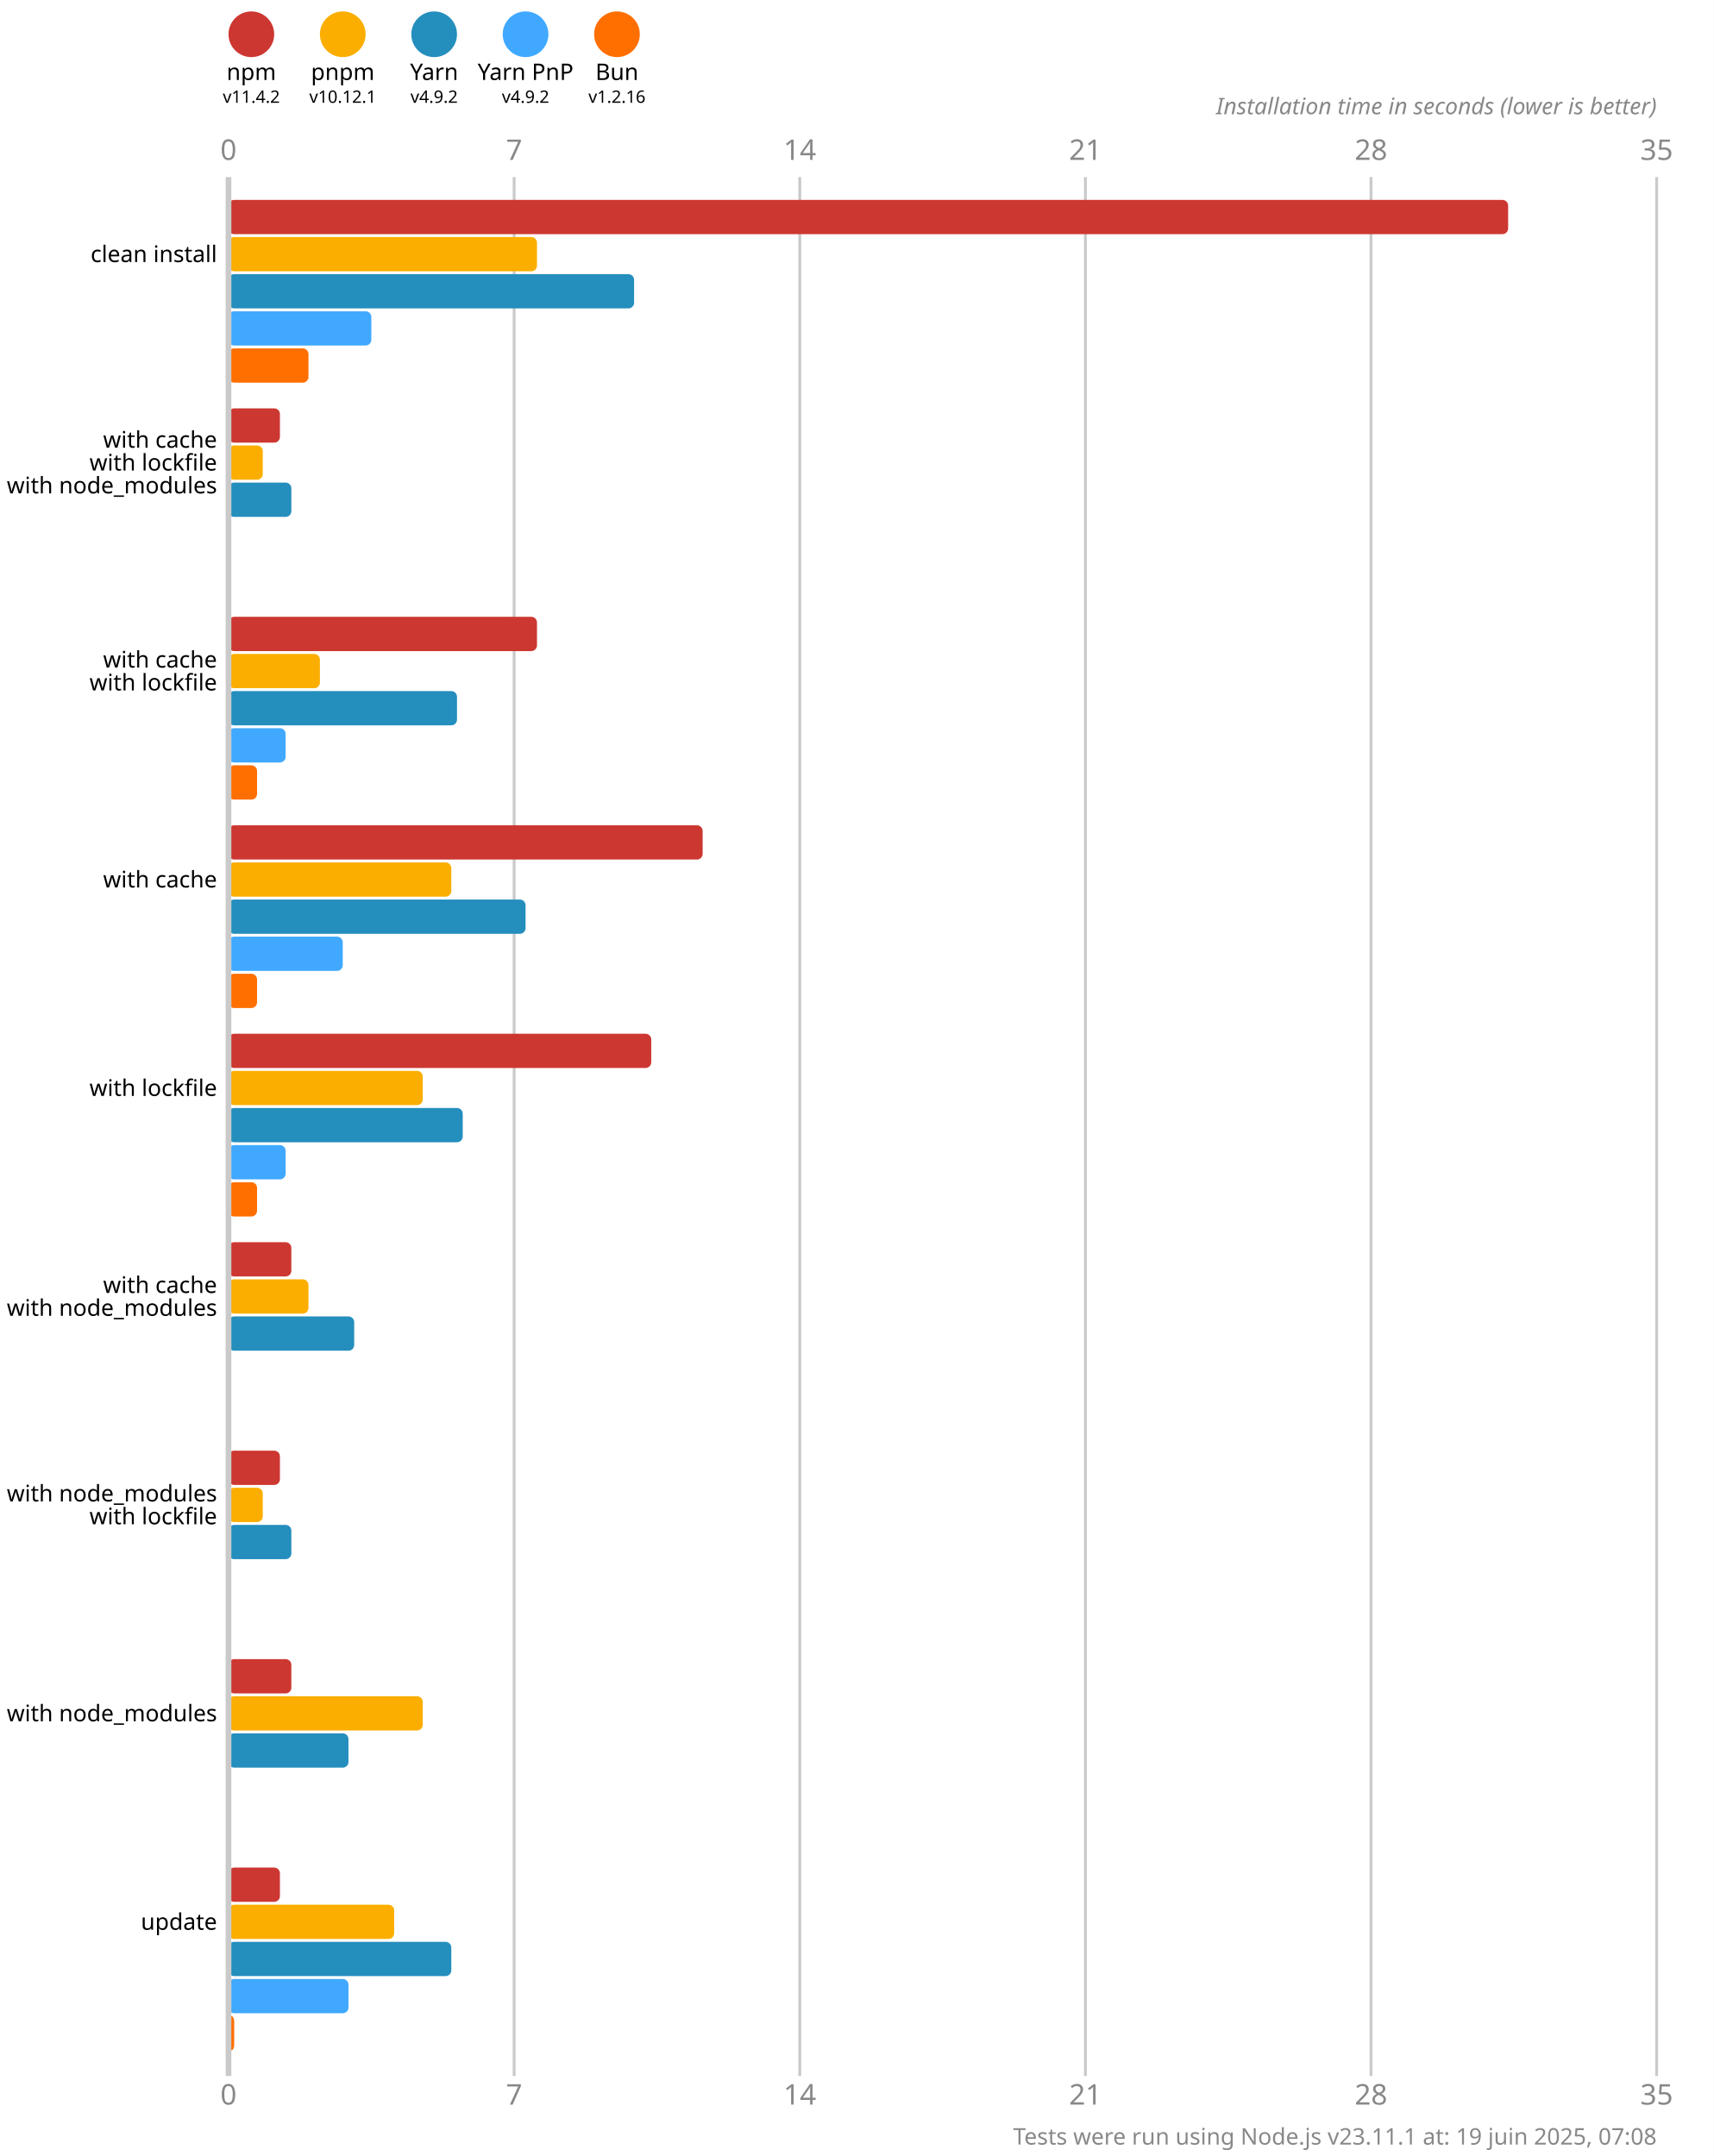
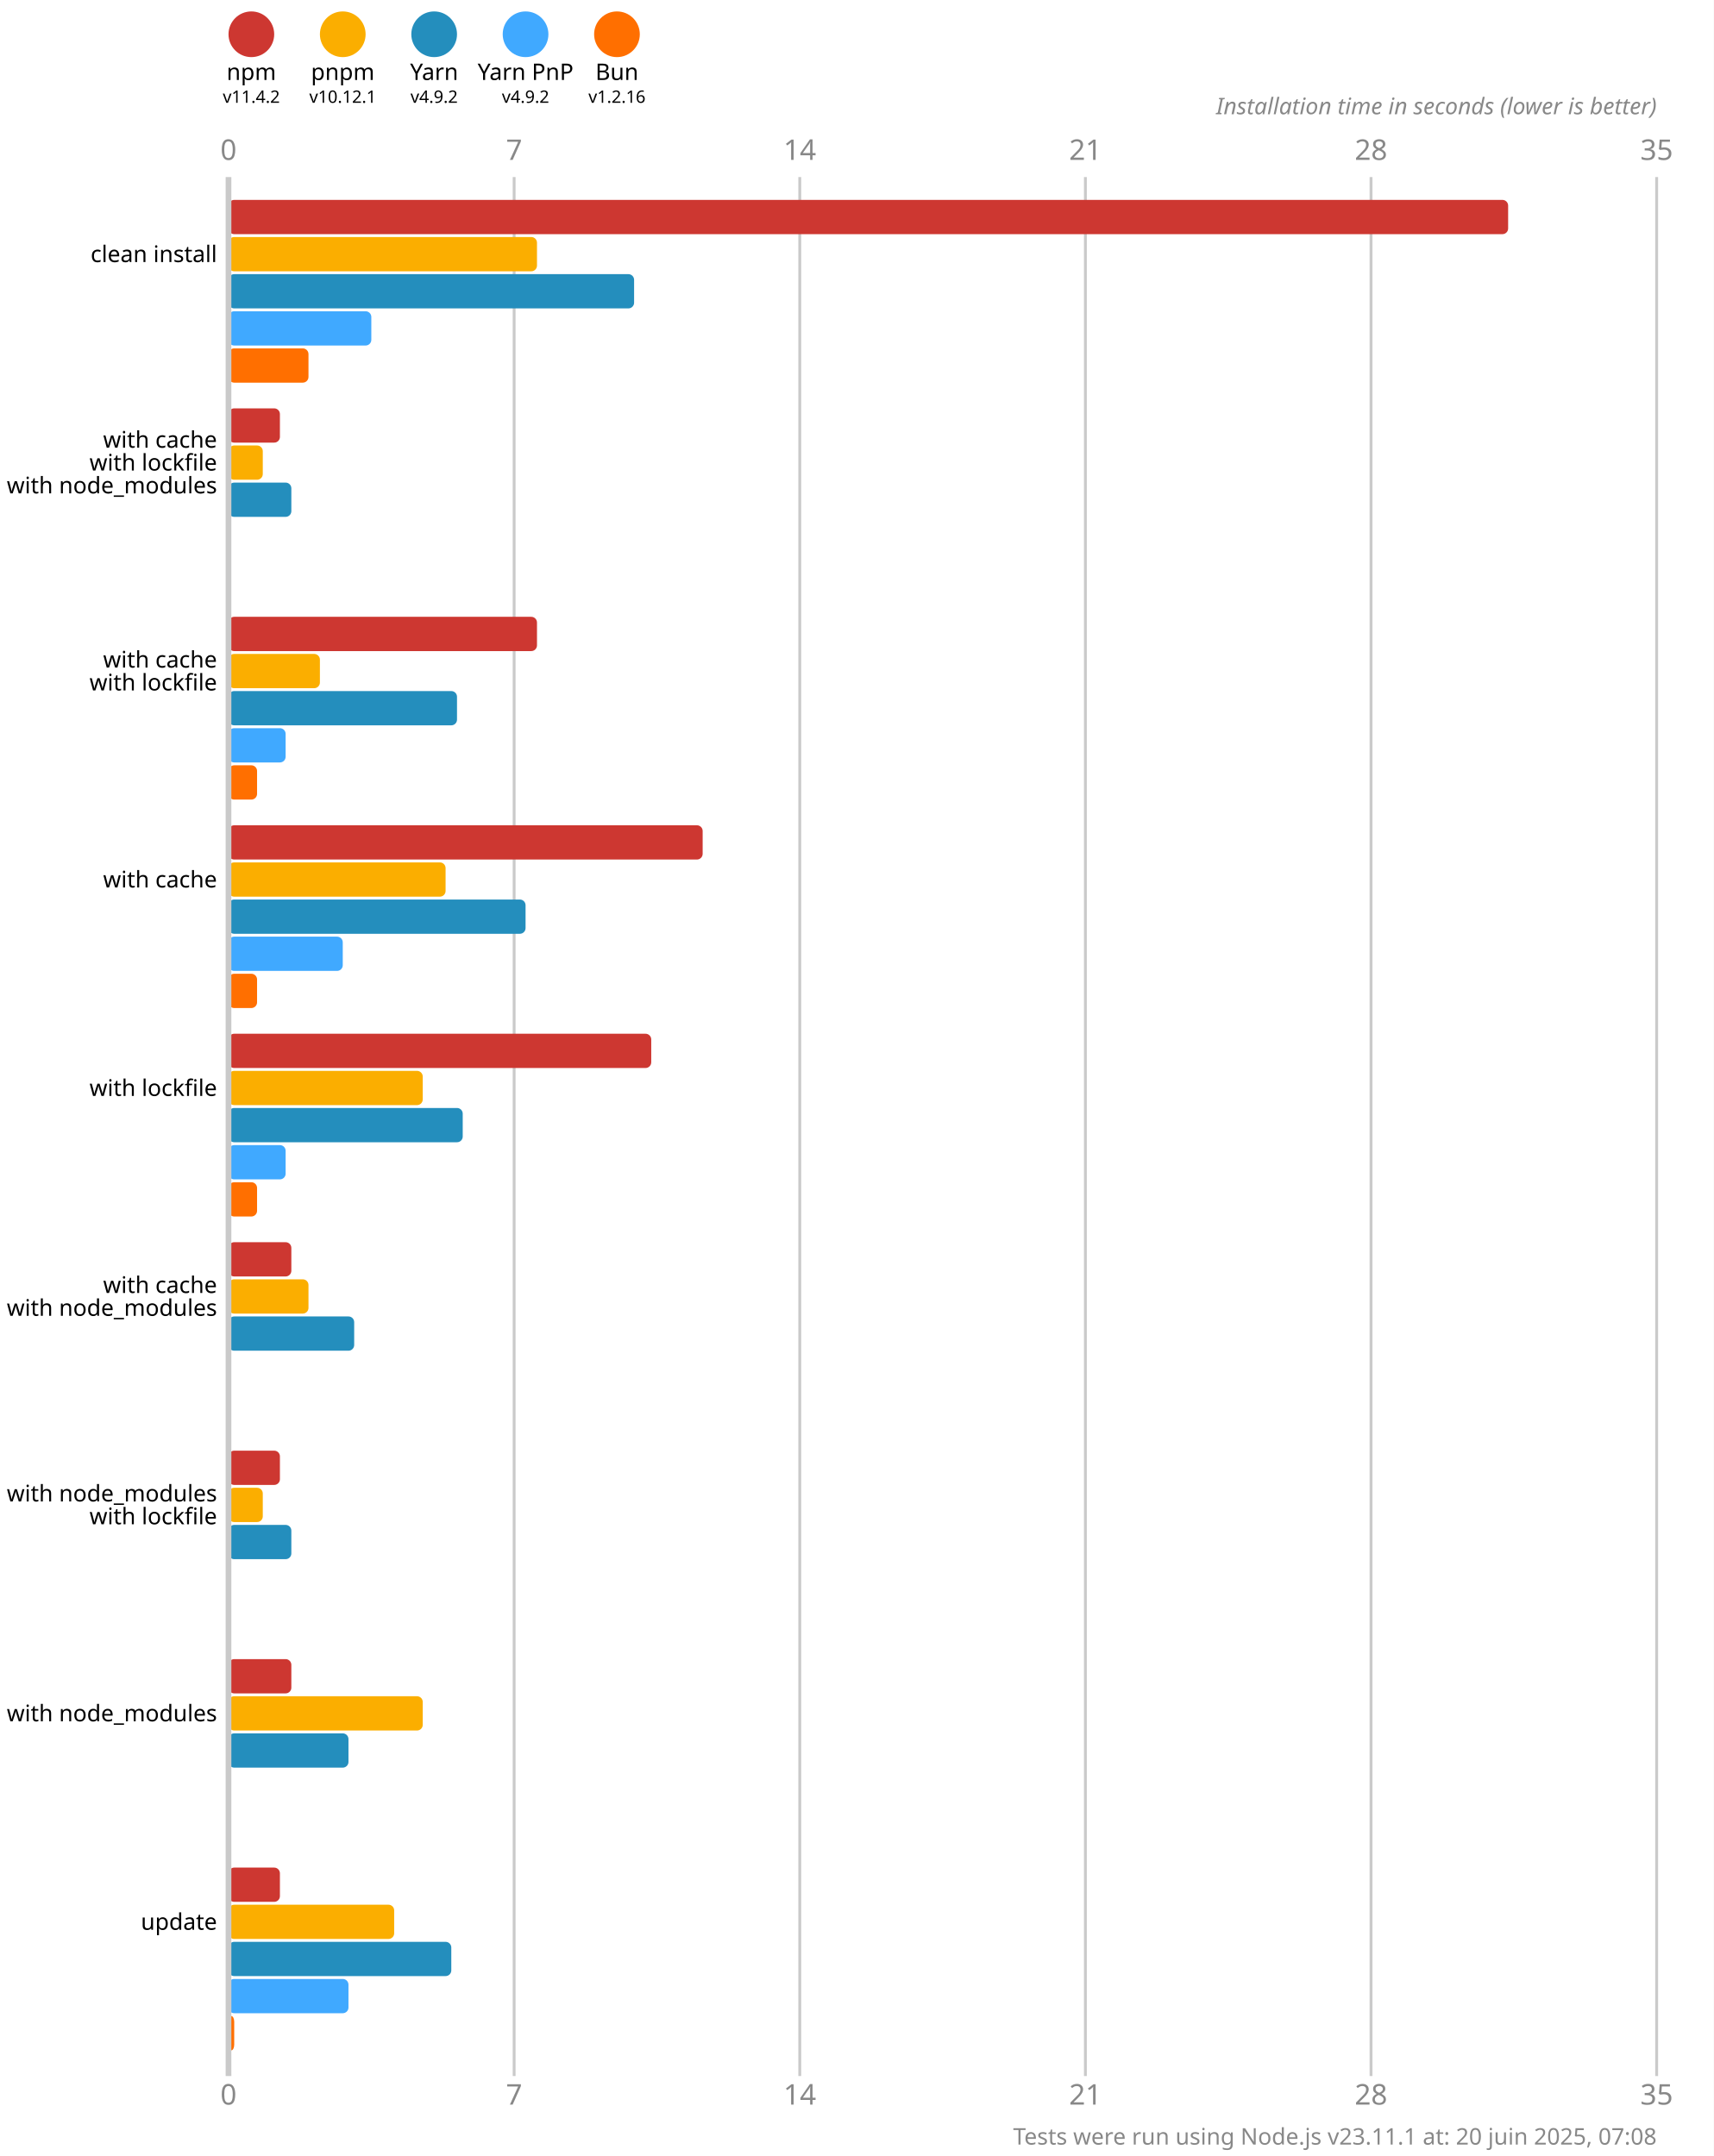
<svg xmlns="http://www.w3.org/2000/svg" version="1.1" viewBox="0 0 300 377.5">
  <style>
    .font { font-family: sans-serif; }
    .s3 { font-size: 3px; }
    .s4 { font-size: 4px; }
    .s5 { font-size: 5px; }
    .line { stroke: #cacaca; }
    .width { stroke-width: 0.5; }
    .text { fill: #888; }
  </style>
  <rect x="0" y="0" width="300" height="377.5" fill="#fff" />
  <circle cx="44" cy="6" r="4" fill="#cd3731" />
  <text x="44" y="14" class="font s4" text-anchor="middle">npm</text>
  <text x="44" y="18" class="font s3" text-anchor="middle">v11.4.2</text>
  <circle cx="60" cy="6" r="4" fill="#fbae00" />
  <text x="60" y="14" class="font s4" text-anchor="middle">pnpm</text>
  <text x="60" y="18" class="font s3" text-anchor="middle">v10.12.1</text>
  <circle cx="76" cy="6" r="4" fill="#248ebd" />
  <text x="76" y="14" class="font s4" text-anchor="middle">Yarn</text>
  <text x="76" y="18" class="font s3" text-anchor="middle">v4.9.2</text>
  <circle cx="92" cy="6" r="4" fill="#40a9ff" />
  <text x="92" y="14" class="font s4" text-anchor="middle">Yarn PnP</text>
  <text x="92" y="18" class="font s3" text-anchor="middle">v4.9.2</text>
  <circle cx="108" cy="6" r="4" fill="#ff6f00" />
  <text x="108" y="14" class="font s4" text-anchor="middle">Bun</text>
  <text x="108" y="18" class="font s3" text-anchor="middle">v1.2.16</text>
  <text x="40" y="28" class="font s5 text" text-anchor="middle">0</text>
  <text x="40" y="368.5" class="font s5 text" text-anchor="middle">0</text>
  <line x1="90" y1="31" x2="90" y2="363.5" class="line width" />
  <text x="90" y="28" class="font s5 text" text-anchor="middle">7</text>
  <text x="90" y="368.5" class="font s5 text" text-anchor="middle">7</text>
  <line x1="140" y1="31" x2="140" y2="363.5" class="line width" />
  <text x="140" y="28" class="font s5 text" text-anchor="middle">14</text>
  <text x="140" y="368.5" class="font s5 text" text-anchor="middle">14</text>
  <line x1="190" y1="31" x2="190" y2="363.5" class="line width" />
  <text x="190" y="28" class="font s5 text" text-anchor="middle">21</text>
  <text x="190" y="368.5" class="font s5 text" text-anchor="middle">21</text>
  <line x1="240" y1="31" x2="240" y2="363.5" class="line width" />
  <text x="240" y="28" class="font s5 text" text-anchor="middle">28</text>
  <text x="240" y="368.5" class="font s5 text" text-anchor="middle">28</text>
  <line x1="290" y1="31" x2="290" y2="363.5" class="line width" />
  <text x="290" y="28" class="font s5 text" text-anchor="middle">35</text>
  <text x="290" y="368.5" class="font s5 text" text-anchor="middle">35</text>
  <text x="290" y="20" class="font s4 text" font-style="italic" text-anchor="end">Installation time in seconds (lower is better)</text>
  <rect x="40" y="35" width="224" height="6" fill="#cd3731" rx="1" ry="1" />
  <rect x="40" y="41.5" width="54" height="6" fill="#fbae00" rx="1" ry="1" />
  <rect x="40" y="48" width="71" height="6" fill="#248ebd" rx="1" ry="1" />
  <rect x="40" y="54.5" width="25" height="6" fill="#40a9ff" rx="1" ry="1" />
  <rect x="40" y="61" width="14" height="6" fill="#ff6f00" rx="1" ry="1" />
  <rect x="40" y="71.5" width="9" height="6" fill="#cd3731" rx="1" ry="1" />
  <rect x="40" y="78" width="6" height="6" fill="#fbae00" rx="1" ry="1" />
  <rect x="40" y="84.5" width="11" height="6" fill="#248ebd" rx="1" ry="1" />
  <rect x="40" y="91" width="0" height="6" fill="#40a9ff" rx="1" ry="1" />
  <rect x="40" y="97.5" width="0" height="6" fill="#ff6f00" rx="1" ry="1" />
  <rect x="40" y="108" width="54" height="6" fill="#cd3731" rx="1" ry="1" />
  <rect x="40" y="114.5" width="16" height="6" fill="#fbae00" rx="1" ry="1" />
  <rect x="40" y="121" width="40" height="6" fill="#248ebd" rx="1" ry="1" />
  <rect x="40" y="127.5" width="10" height="6" fill="#40a9ff" rx="1" ry="1" />
  <rect x="40" y="134" width="5" height="6" fill="#ff6f00" rx="1" ry="1" />
  <rect x="40" y="144.5" width="83" height="6" fill="#cd3731" rx="1" ry="1" />
-   <rect x="40" y="151" width="39" height="6" fill="#fbae00" rx="1" ry="1" />
+   <rect x="40" y="151" width="38" height="6" fill="#fbae00" rx="1" ry="1" />
  <rect x="40" y="157.5" width="52" height="6" fill="#248ebd" rx="1" ry="1" />
  <rect x="40" y="164" width="20" height="6" fill="#40a9ff" rx="1" ry="1" />
  <rect x="40" y="170.5" width="5" height="6" fill="#ff6f00" rx="1" ry="1" />
  <rect x="40" y="181" width="74" height="6" fill="#cd3731" rx="1" ry="1" />
  <rect x="40" y="187.5" width="34" height="6" fill="#fbae00" rx="1" ry="1" />
  <rect x="40" y="194" width="41" height="6" fill="#248ebd" rx="1" ry="1" />
  <rect x="40" y="200.5" width="10" height="6" fill="#40a9ff" rx="1" ry="1" />
  <rect x="40" y="207" width="5" height="6" fill="#ff6f00" rx="1" ry="1" />
  <rect x="40" y="217.5" width="11" height="6" fill="#cd3731" rx="1" ry="1" />
  <rect x="40" y="224" width="14" height="6" fill="#fbae00" rx="1" ry="1" />
  <rect x="40" y="230.5" width="22" height="6" fill="#248ebd" rx="1" ry="1" />
  <rect x="40" y="237" width="0" height="6" fill="#40a9ff" rx="1" ry="1" />
  <rect x="40" y="243.5" width="0" height="6" fill="#ff6f00" rx="1" ry="1" />
  <rect x="40" y="254" width="9" height="6" fill="#cd3731" rx="1" ry="1" />
  <rect x="40" y="260.5" width="6" height="6" fill="#fbae00" rx="1" ry="1" />
  <rect x="40" y="267" width="11" height="6" fill="#248ebd" rx="1" ry="1" />
  <rect x="40" y="273.5" width="0" height="6" fill="#40a9ff" rx="1" ry="1" />
  <rect x="40" y="280" width="0" height="6" fill="#ff6f00" rx="1" ry="1" />
  <rect x="40" y="290.5" width="11" height="6" fill="#cd3731" rx="1" ry="1" />
  <rect x="40" y="297" width="34" height="6" fill="#fbae00" rx="1" ry="1" />
  <rect x="40" y="303.5" width="21" height="6" fill="#248ebd" rx="1" ry="1" />
  <rect x="40" y="310" width="0" height="6" fill="#40a9ff" rx="1" ry="1" />
  <rect x="40" y="316.5" width="0" height="6" fill="#ff6f00" rx="1" ry="1" />
  <rect x="40" y="327" width="9" height="6" fill="#cd3731" rx="1" ry="1" />
  <rect x="40" y="333.5" width="29" height="6" fill="#fbae00" rx="1" ry="1" />
  <rect x="40" y="340" width="39" height="6" fill="#248ebd" rx="1" ry="1" />
  <rect x="40" y="346.5" width="21" height="6" fill="#40a9ff" rx="1" ry="1" />
  <rect x="40" y="353" width="1" height="6" fill="#ff6f00" rx="1" ry="1" />
  <line x1="40" y1="31" x2="40" y2="363.5" class="line" />
  <text x="38" y="44.5" class="font s4" dominant-baseline="middle" text-anchor="end">clean install</text>
  <text x="38" y="77" class="font s4" dominant-baseline="middle" text-anchor="end">with cache</text>
  <text x="38" y="81" class="font s4" dominant-baseline="middle" text-anchor="end">with lockfile</text>
  <text x="38" y="85" class="font s4" dominant-baseline="middle" text-anchor="end">with node_modules</text>
  <text x="38" y="115.5" class="font s4" dominant-baseline="middle" text-anchor="end">with cache</text>
  <text x="38" y="119.5" class="font s4" dominant-baseline="middle" text-anchor="end">with lockfile</text>
  <text x="38" y="154" class="font s4" dominant-baseline="middle" text-anchor="end">with cache</text>
  <text x="38" y="190.5" class="font s4" dominant-baseline="middle" text-anchor="end">with lockfile</text>
  <text x="38" y="225" class="font s4" dominant-baseline="middle" text-anchor="end">with cache</text>
  <text x="38" y="229" class="font s4" dominant-baseline="middle" text-anchor="end">with node_modules</text>
  <text x="38" y="261.5" class="font s4" dominant-baseline="middle" text-anchor="end">with node_modules</text>
  <text x="38" y="265.5" class="font s4" dominant-baseline="middle" text-anchor="end">with lockfile</text>
  <text x="38" y="300" class="font s4" dominant-baseline="middle" text-anchor="end">with node_modules</text>
  <text x="38" y="336.5" class="font s4" dominant-baseline="middle" text-anchor="end">update</text>
-   <text x="290" y="375.5" class="font s4 text" text-anchor="end">Tests were run using Node.js v23.11.1 at: 19 juin 2025, 07:08</text>
+   <text x="290" y="375.5" class="font s4 text" text-anchor="end">Tests were run using Node.js v23.11.1 at: 20 juin 2025, 07:08</text>
</svg>
